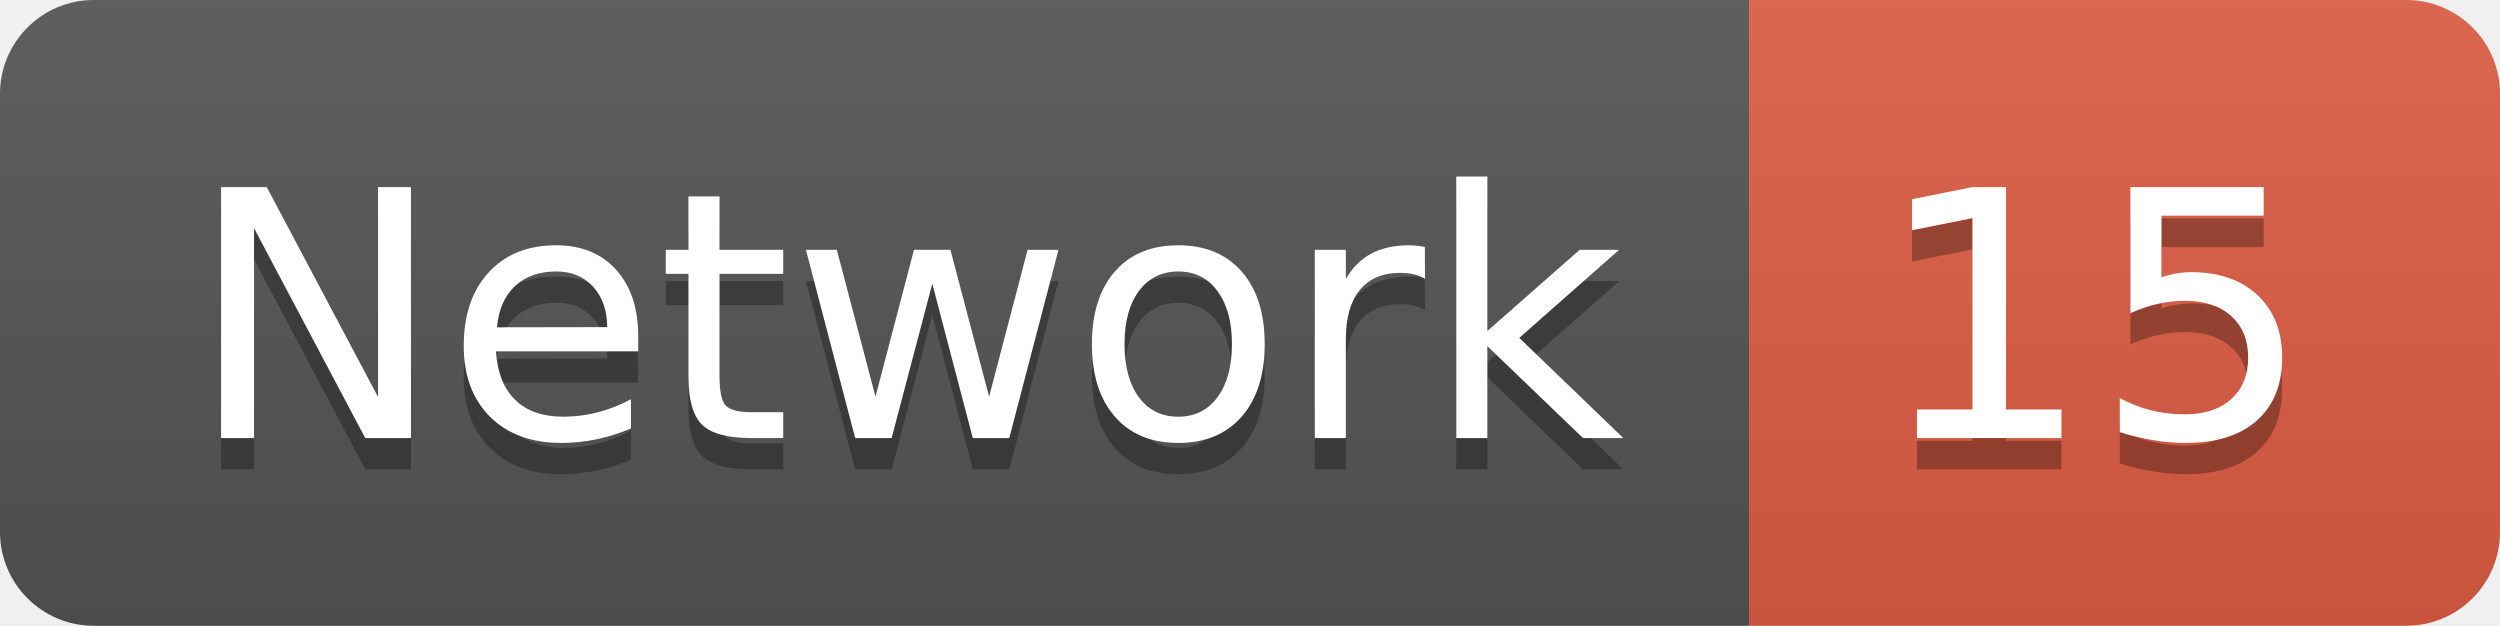
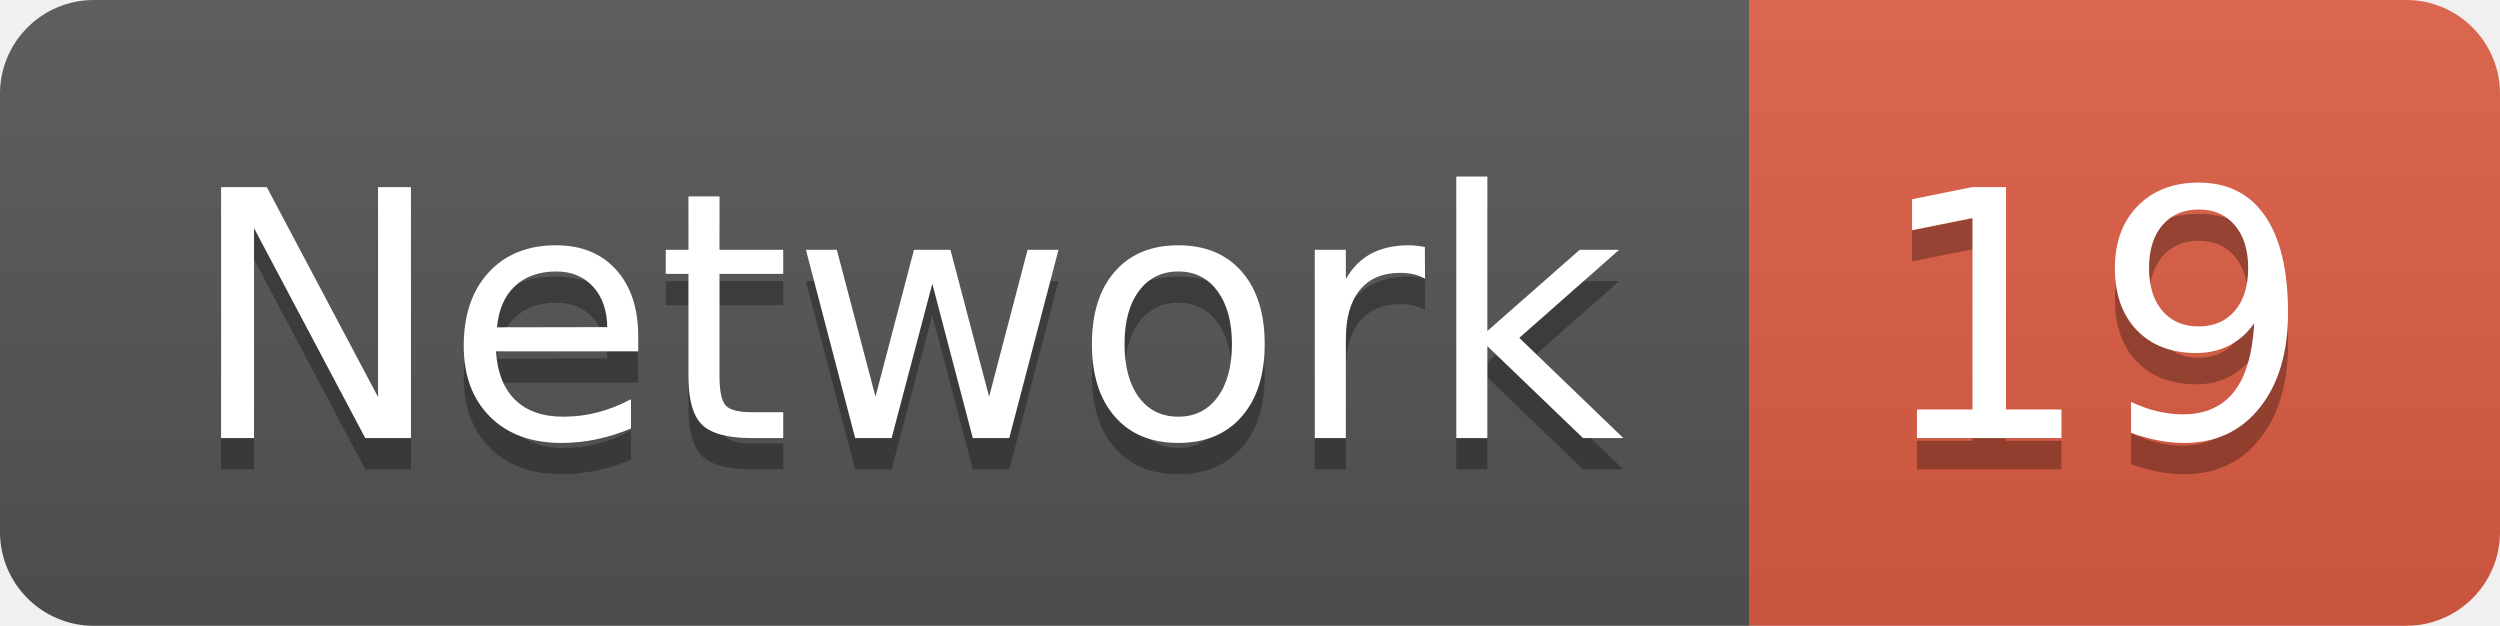
<svg xmlns="http://www.w3.org/2000/svg" width="79.9" height="20">
  <linearGradient id="smooth" x2="0" y2="100%">
    <stop offset="0" stop-color="#bbb" stop-opacity=".1" />
    <stop offset="1" stop-opacity=".1" />
  </linearGradient>
  <clipPath id="round">
    <rect width="79.9" height="20" rx="3" fill="#fff" />
  </clipPath>
  <g clip-path="url(#round)">
    <rect width="55.9" height="20" fill="#555" />
    <rect x="55.9" width="24.0" height="20" fill="#e05d44" />
    <rect width="79.9" height="20" fill="url(#smooth)" />
  </g>
  <g fill="#fff" text-anchor="middle" font-family="DejaVu Sans,Verdana,Geneva,sans-serif" font-size="110">
    <text x="289.5" y="150" fill="#010101" fill-opacity=".3" transform="scale(0.1)" textLength="459.0" lengthAdjust="spacing">Network</text>
    <text x="289.5" y="140" transform="scale(0.1)" textLength="459.0" lengthAdjust="spacing">Network</text>
-     <text x="669.0" y="150" fill="#010101" fill-opacity=".3" transform="scale(0.1)" textLength="140.0" lengthAdjust="spacing">15</text>
-     <text x="669.0" y="140" transform="scale(0.1)" textLength="140.0" lengthAdjust="spacing">15</text>
+     <text x="669.0" y="150" fill="#010101" fill-opacity=".3" transform="scale(0.1)" textLength="140.0" lengthAdjust="spacing">19</text>
+     <text x="669.0" y="140" transform="scale(0.1)" textLength="140.0" lengthAdjust="spacing">19</text>
  </g>
</svg>
